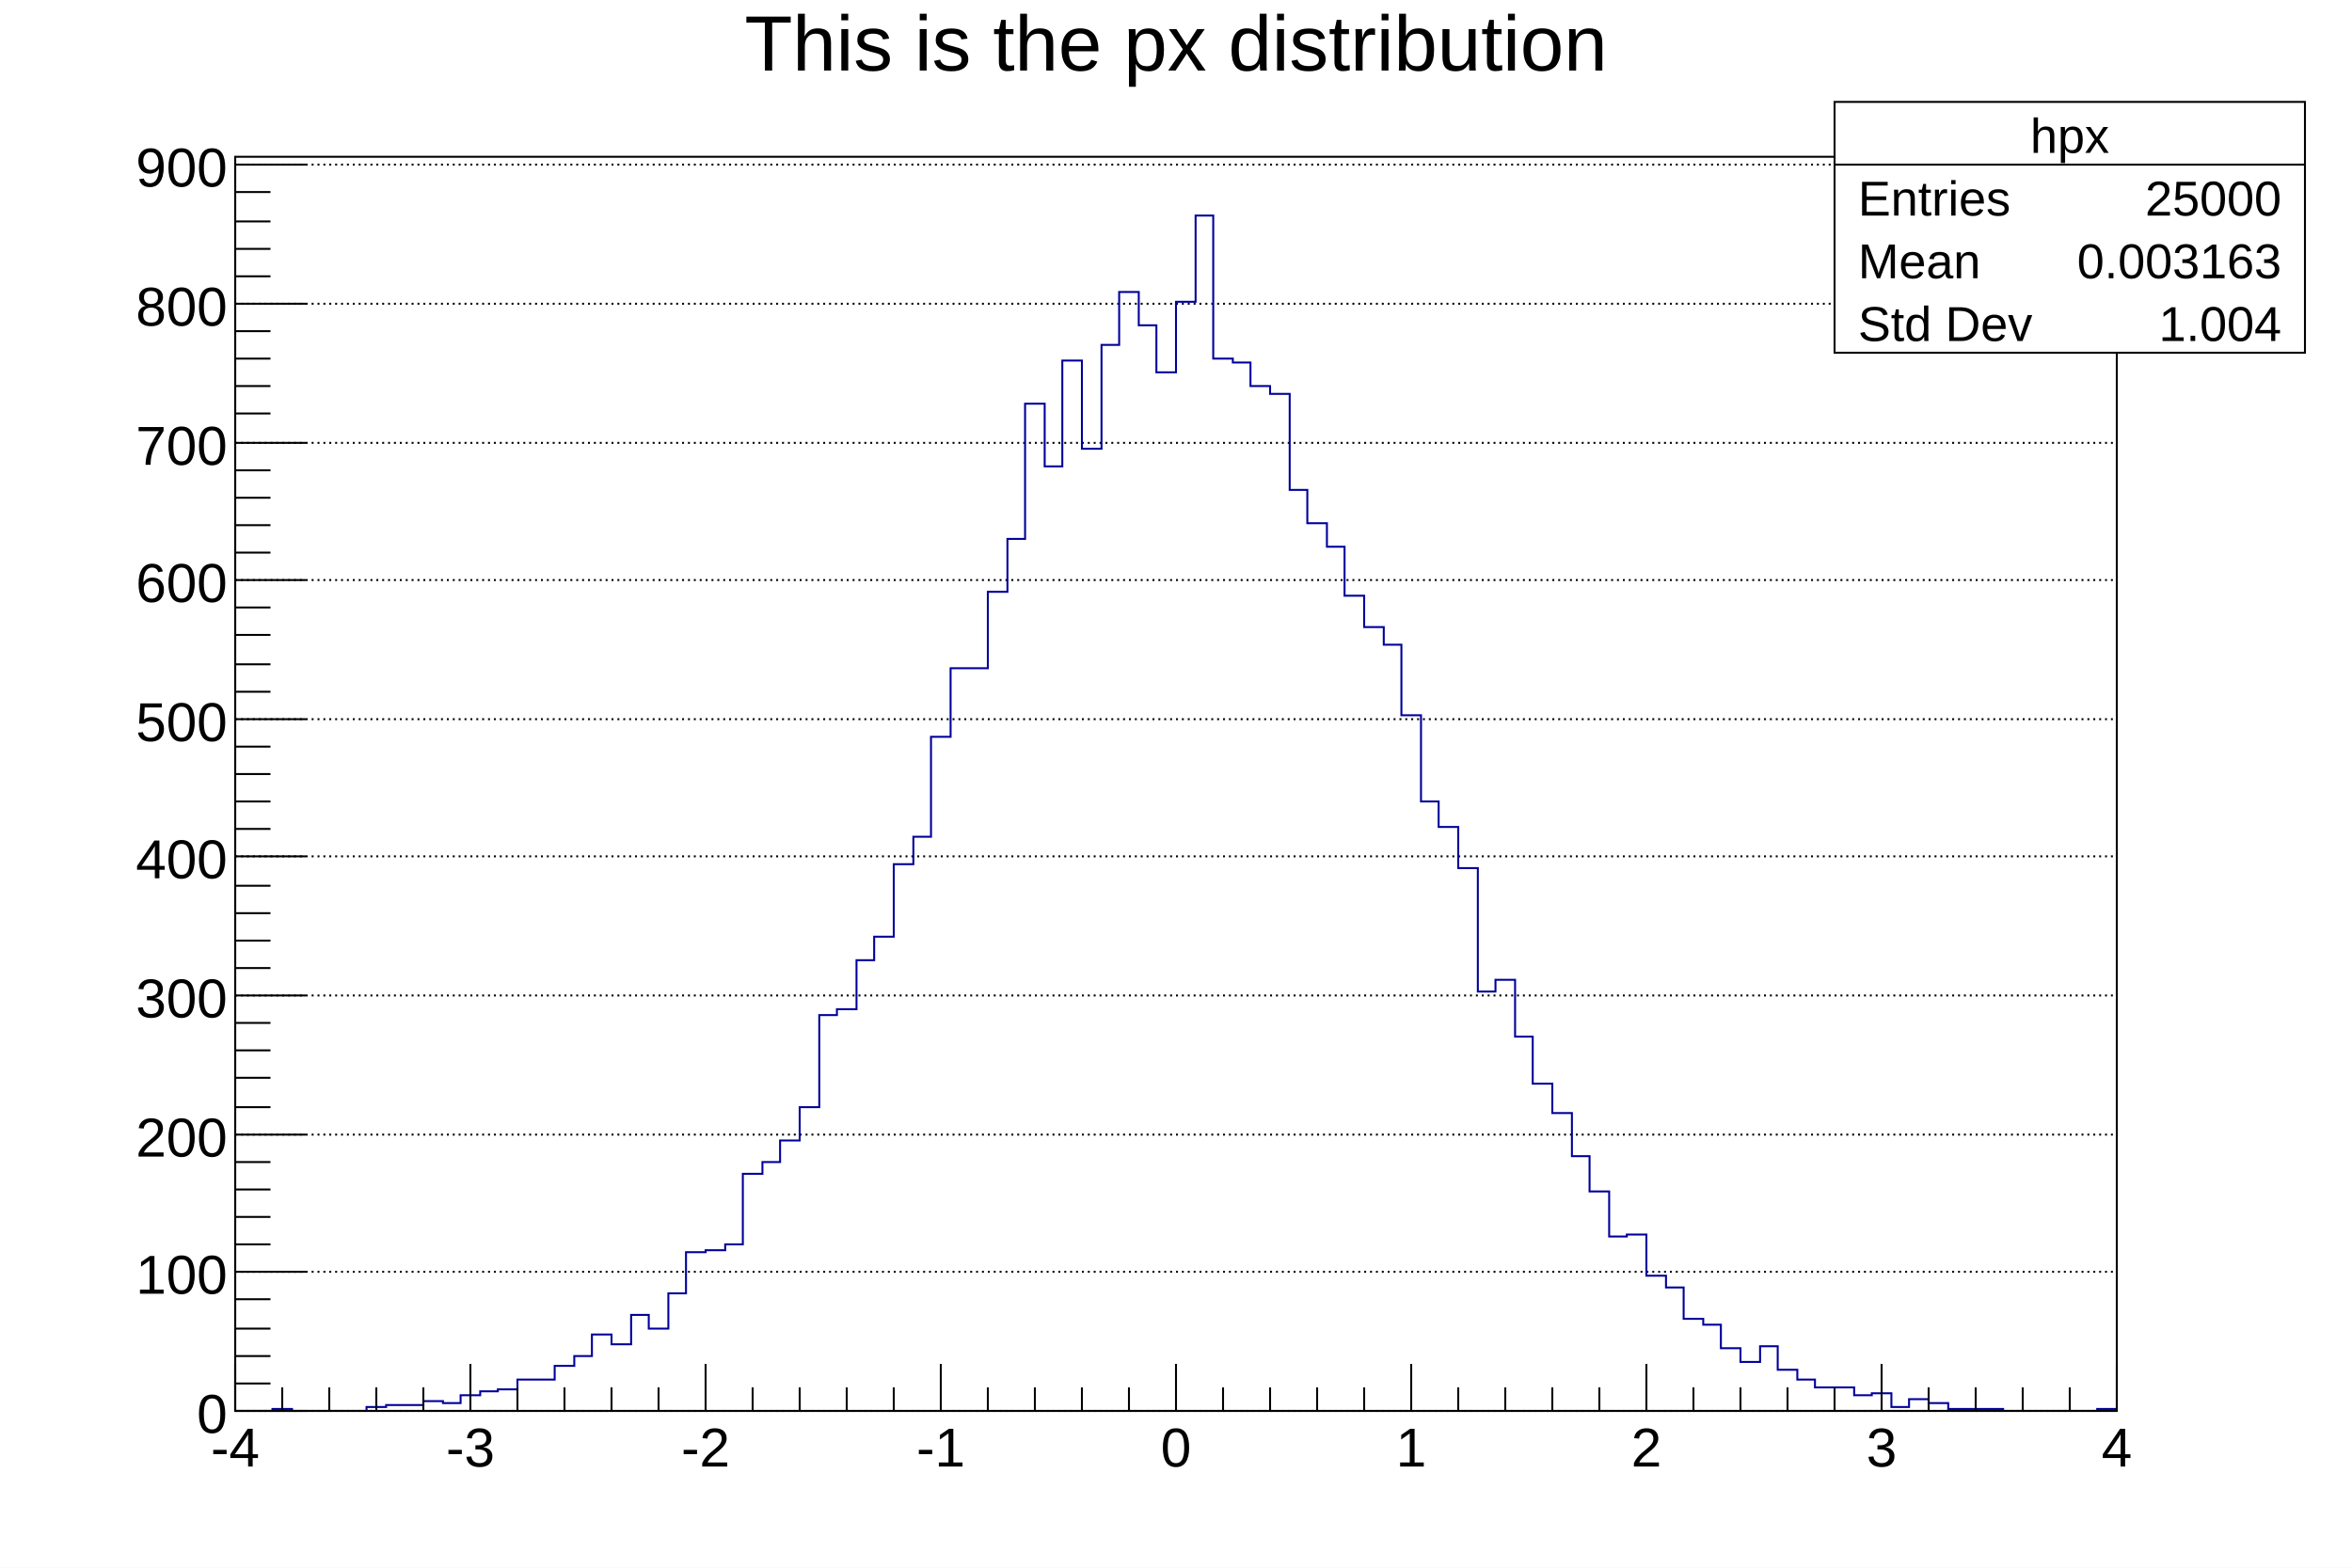
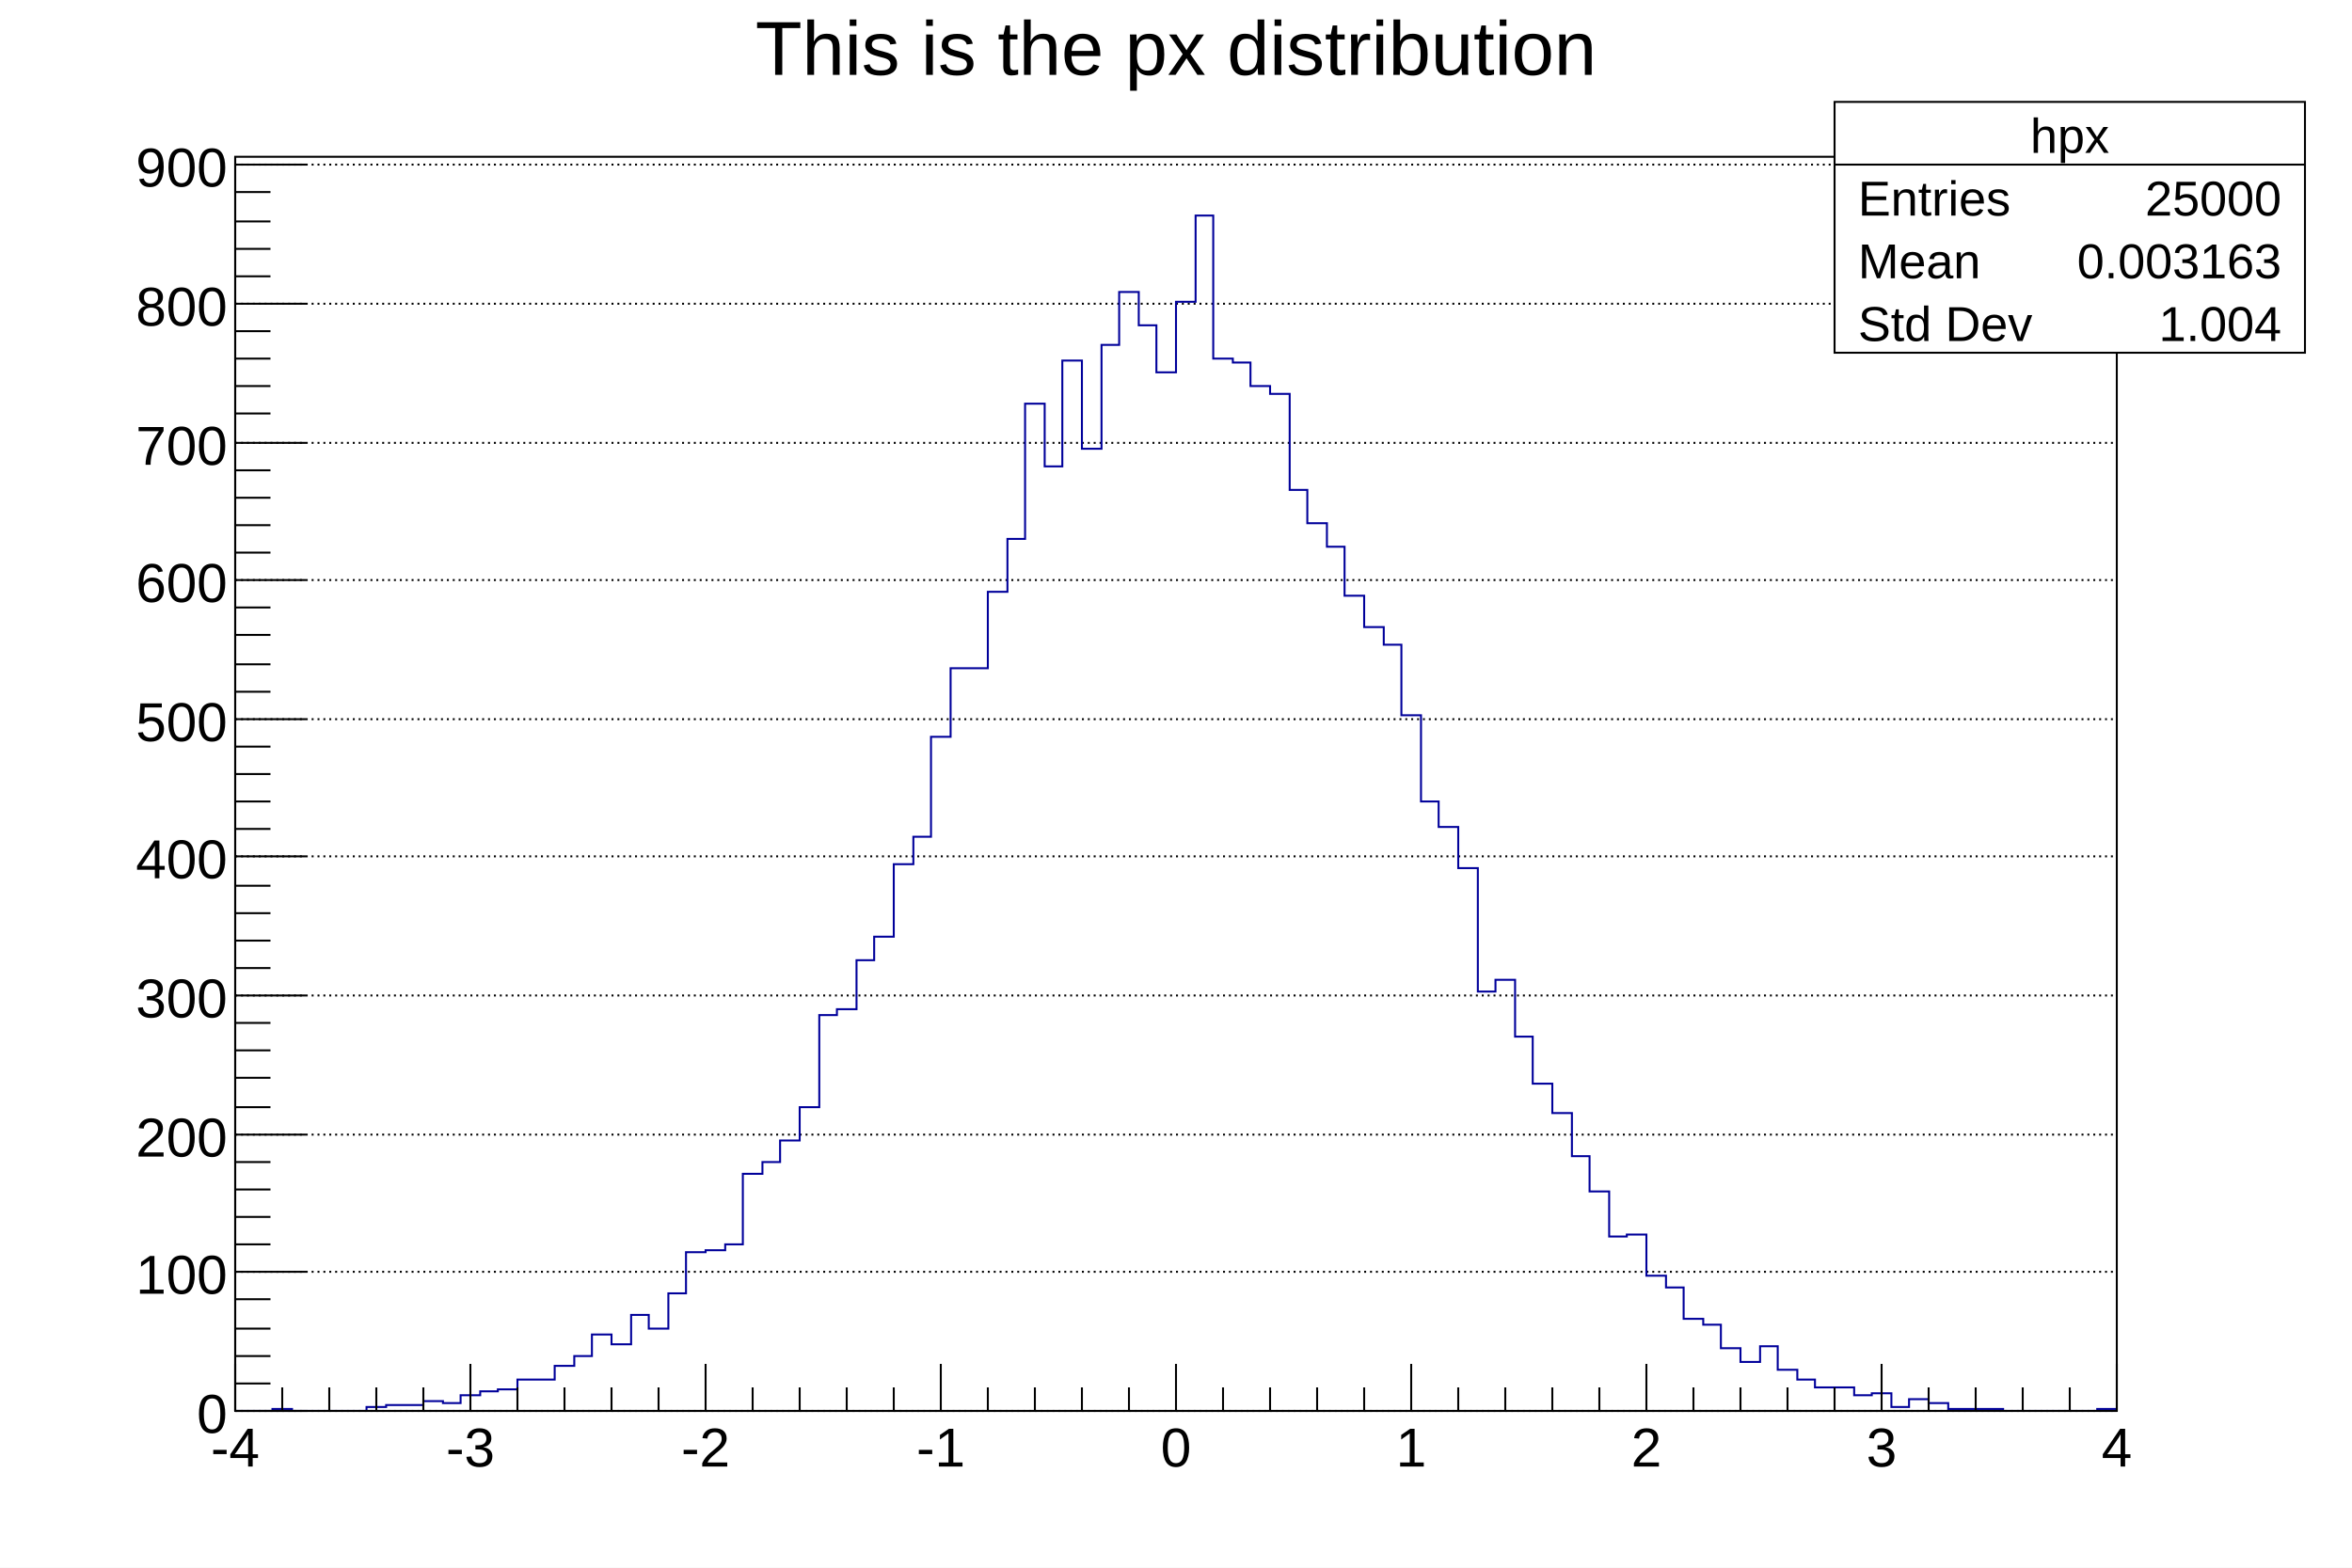
<svg xmlns="http://www.w3.org/2000/svg" viewBox="0 0 1200 800" preserveAspectRatio="none" width="1200" height="800">
  <path d="M0,0H1200V800H0Z" style="fill: white;" />
  <g>
    <g transform="translate(120,80)">
      <path d="M0,0H960V640H0Z" style="fill: white; stroke: black; stroke-width: 1;" />
      <g>
        <path d="M0,640h960M0,569h960M0,499h960M0,428h960M0,357h960M0,287h960M0,216h960M0,146h960M0,75h960M0,4h960" style="stroke: black; stroke-width: 1; stroke-dasharray: 1,2;" />
      </g>
      <svg x="0" y="0" overflow="hidden" width="960" height="640" viewBox="0 0 960 640">
        <g>
          <path d="M0,640h19v-1h10v1h38v-2h10v-1h19v-2h10v1h9v-4h10v-2h9v-1h10v-5h19v-7h10v-5h9v-11h10v5h10v-15h9v7h10v-18h9v-21h10v-1h10v-3h9v-36h10v-6h9v-11h10v-17h10v-47h9v-3h10v-25h9v-12h10v-37h10v-14h9v-51h10v-35h19v-39h10v-27h9v-69h10v32h9v-54h10v45h10v-53h9v-27h10v17h9v24h10v-36h10v-44h9v73h10v2h9v12h10v4h10v49h9v17h10v12h9v25h10v16h10v9h9v36h10v44h9v13h10v21h10v63h9v-6h10v29h9v24h10v15h10v22h9v18h10v23h9v-1h10v21h10v6h9v16h10v3h9v12h10v7h10v-8h9v12h10v5h9v4h20v4h9v-1h10v7h9v-4h10v2h10v3h28v1h48v-1h10" style="stroke-linejoin: miter; stroke: #00009a; stroke-width: 1; fill: none;" />
        </g>
      </svg>
      <g>
        <g transform="translate(0,640)">
          <path d="M0,0h960M0,-24V0M24,-12V0M48,-12V0M72,-12V0M96,-12V0M120,-24V0M144,-12V0M168,-12V0M192,-12V0M216,-12V0M240,-24V0M264,-12V0M288,-12V0M312,-12V0M336,-12V0M360,-24V0M384,-12V0M408,-12V0M432,-12V0M456,-12V0M480,-24V0M504,-12V0M528,-12V0M552,-12V0M576,-12V0M600,-24V0M624,-12V0M648,-12V0M672,-12V0M696,-12V0M720,-24V0M744,-12V0M768,-12V0M792,-12V0M816,-12V0M840,-24V0M864,-12V0M888,-12V0M912,-12V0M936,-12V0M960,-24V0" style="stroke: black; stroke-width: 1;" />
          <g font-family="Arial" font-size="28" space="preserve" fill="black" text-anchor="middle">
            <text dy=".8em" transform="translate(0,6)">
       -4
      </text>
            <text dy=".8em" transform="translate(120,6)">
       -3
      </text>
            <text dy=".8em" transform="translate(240,6)">
       -2
      </text>
            <text dy=".8em" transform="translate(360,6)">
       -1
      </text>
            <text dy=".8em" transform="translate(480,6)">
       0
      </text>
            <text dy=".8em" transform="translate(600,6)">
       1
      </text>
            <text dy=".8em" transform="translate(720,6)">
       2
      </text>
            <text dy=".8em" transform="translate(840,6)">
       3
      </text>
            <text dy=".8em" transform="translate(960,6)">
       4
      </text>
          </g>
        </g>
        <g>
          <path d="M0,0v640M36,640H0M18,626H0M18,612H0M18,598H0M18,583H0M36,569H0M18,555H0M18,541H0M18,527H0M18,513H0M36,499H0M18,485H0M18,470H0M18,456H0M18,442H0M36,428H0M18,414H0M18,400H0M18,386H0M18,372H0M36,357H0M18,343H0M18,329H0M18,315H0M18,301H0M36,287H0M18,273H0M18,259H0M18,244H0M18,230H0M36,216H0M18,202H0M18,188H0M18,174H0M18,160H0M36,146H0M18,131H0M18,117H0M18,103H0M18,89H0M36,75H0M18,61H0M18,47H0M18,33H0M18,18H0M36,4H0" style="stroke: black; stroke-width: 1;" />
          <g font-family="Arial" font-size="28" space="preserve" fill="black" text-anchor="end">
            <text dy=".4em" transform="translate(-4,640)">
       0
      </text>
            <text dy=".4em" transform="translate(-4,569)">
       100
      </text>
            <text dy=".4em" transform="translate(-4,499)">
       200
      </text>
            <text dy=".4em" transform="translate(-4,428)">
       300
      </text>
            <text dy=".4em" transform="translate(-4,357)">
       400
      </text>
            <text dy=".4em" transform="translate(-4,287)">
       500
      </text>
            <text dy=".4em" transform="translate(-4,216)">
       600
      </text>
            <text dy=".4em" transform="translate(-4,146)">
       700
      </text>
            <text dy=".4em" transform="translate(-4,75)">
       800
      </text>
            <text dy=".4em" transform="translate(-4,4)">
       900
      </text>
          </g>
        </g>
      </g>
    </g>
-     <g transform="translate(120,4)" font-family="Arial" font-size="40" space="preserve">
-       <text fill="black" text-anchor="middle" dy=".8em" transform="translate(480)">
+     <g transform="translate(120,4)" font-family="Arial" font-size="39" space="preserve">
+       <text fill="black" text-anchor="middle" dy=".8em" transform="translate(480,3)">
    This is the px distribution
   </text>
    </g>
    <g transform="translate(936,52)" font-family="Arial" font-size="25" space="preserve" fill="black">
      <path d="M0,0H240V128H0Z" style="fill: white; stroke: black; stroke-width: 1;" />
      <text text-anchor="middle" dy=".4em" transform="translate(120,16)">
    hpx
   </text>
      <text text-anchor="start" dy=".4em" transform="translate(12,48)">
    Entries
   </text>
      <text text-anchor="end" dy=".4em" transform="translate(228,48)">
    25000
   </text>
      <text text-anchor="start" dy=".4em" transform="translate(12,80)">
    Mean
   </text>
      <text text-anchor="end" dy=".4em" transform="translate(228,80)">
    0.003163
   </text>
      <text text-anchor="start" dy=".4em" transform="translate(12,112)">
    Std Dev
   </text>
      <text text-anchor="end" dy=".4em" transform="translate(228,112)">
    1.004
   </text>
      <path d="M0,32h240" style="stroke: black; stroke-width: 1;" />
    </g>
  </g>
</svg>
